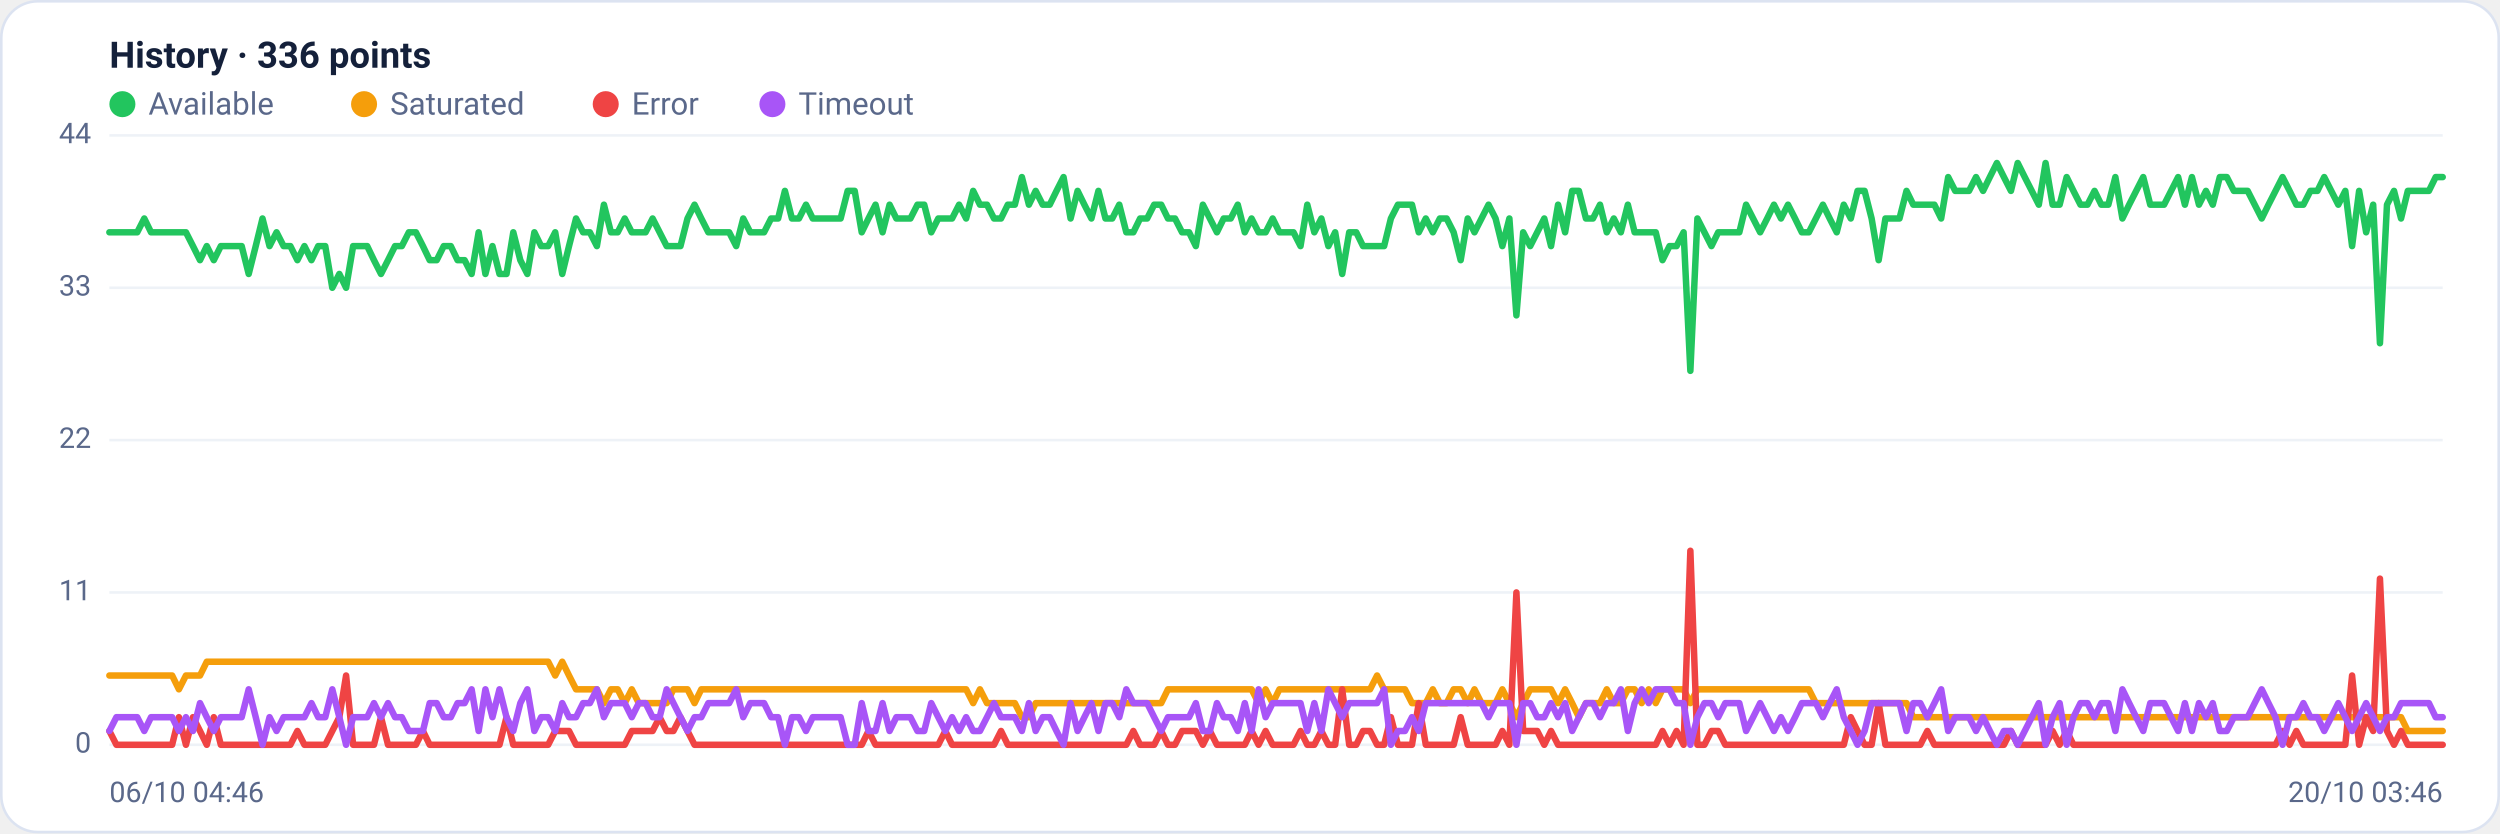
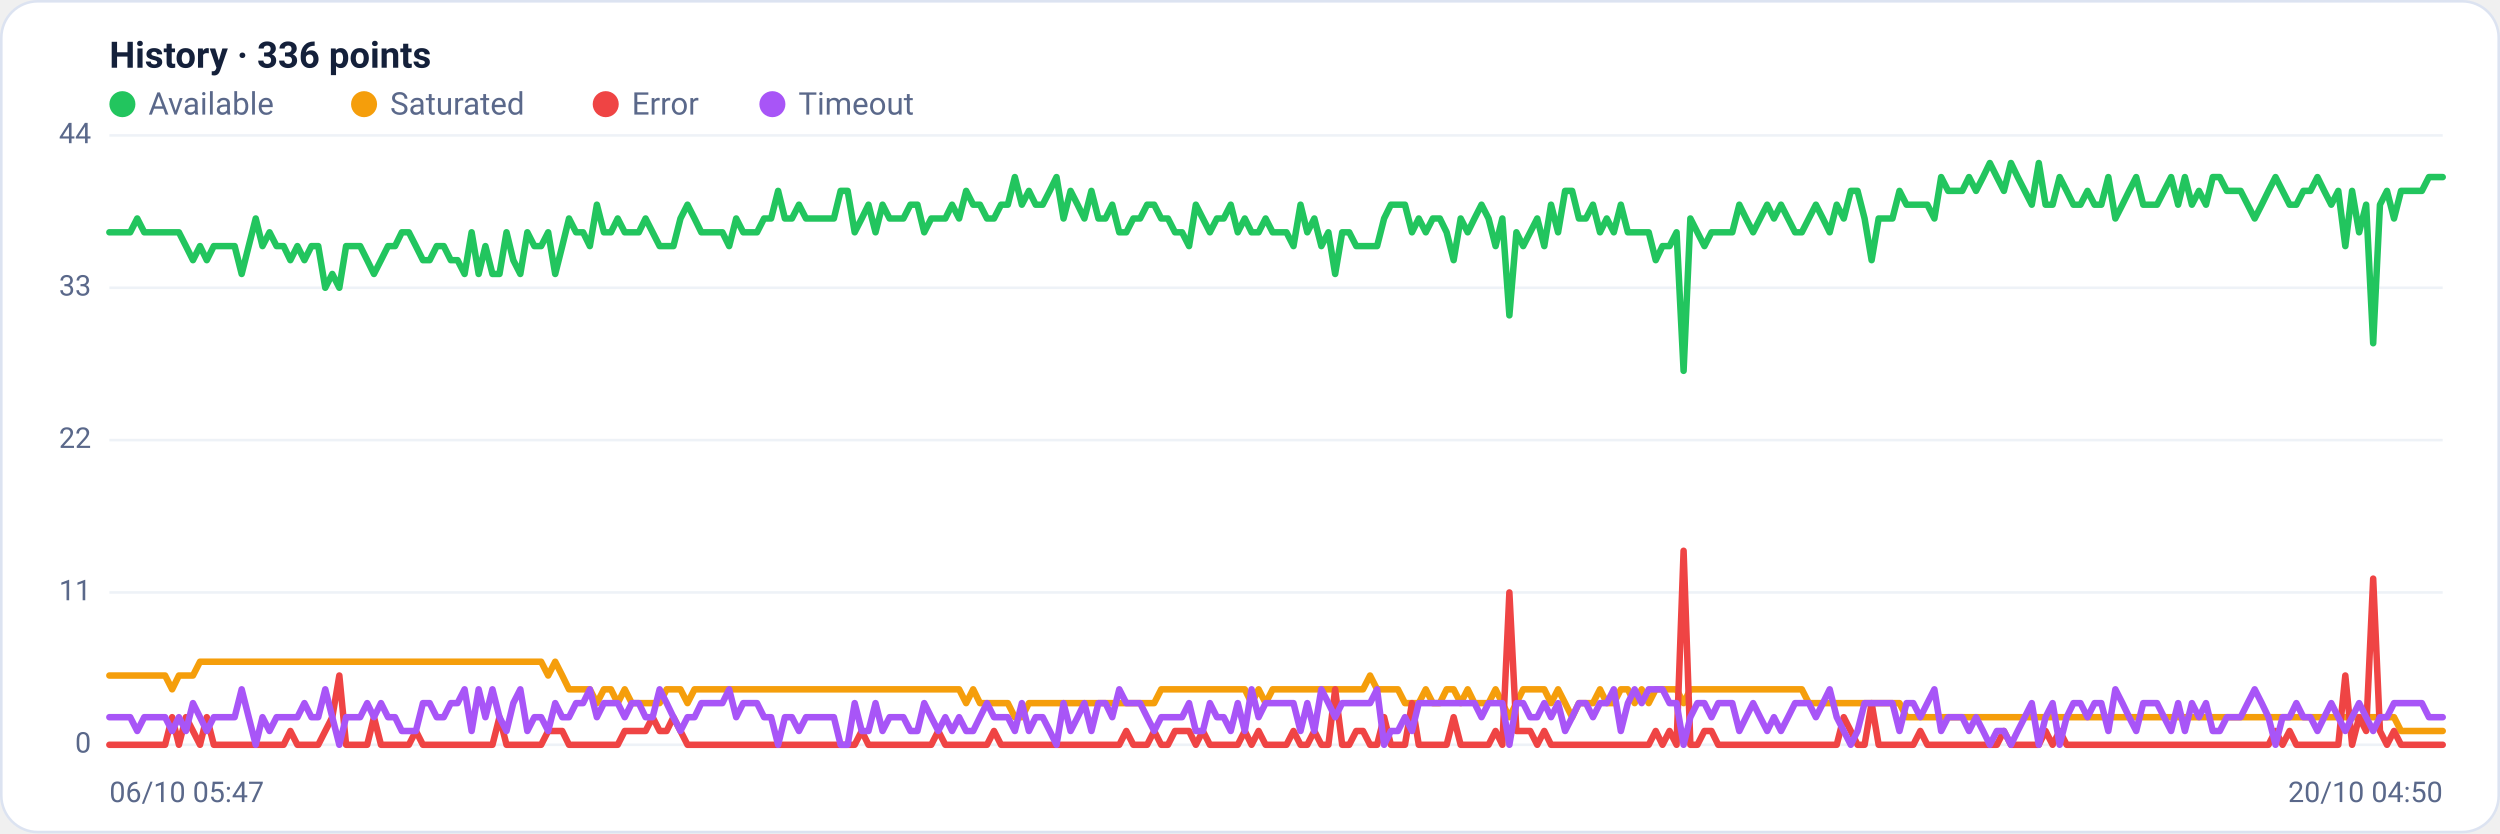
<svg xmlns="http://www.w3.org/2000/svg" viewBox="0 0 960 320" width="960" height="320" font-family="Segoe UI, system-ui, -apple-system, Roboto, Helvetica, Arial, sans-serif" role="img" aria-label="Availability history per region">
  <rect x="0.5" y="0.5" width="959" height="319" rx="14" fill="#ffffff" stroke="#dce3f1" />
  <text x="42" y="26" font-size="14" font-weight="600" fill="#14203a">History · 336 points</text>
  <circle cx="47" cy="40" r="5" fill="#22c55e" />
  <text x="57" y="44" font-size="12" fill="#5a688a">Available</text>
  <circle cx="139.8" cy="40" r="5" fill="#f59e0b" />
  <text x="149.8" y="44" font-size="12" fill="#5a688a">Saturated</text>
  <circle cx="232.6" cy="40" r="5" fill="#ef4444" />
  <text x="242.6" y="44" font-size="12" fill="#5a688a">Error</text>
  <circle cx="296.6" cy="40" r="5" fill="#a855f7" />
  <text x="306.6" y="44" font-size="12" fill="#5a688a">Timeout</text>
  <line x1="42" y1="286.0" x2="938" y2="286.0" stroke="#eef2f7" stroke-width="1" />
  <text x="35" y="289.0" text-anchor="end" font-size="11" fill="#5a688a">0</text>
  <line x1="42" y1="227.5" x2="938" y2="227.5" stroke="#eef2f7" stroke-width="1" />
  <text x="35" y="230.5" text-anchor="end" font-size="11" fill="#5a688a">11</text>
  <line x1="42" y1="169.0" x2="938" y2="169.0" stroke="#eef2f7" stroke-width="1" />
  <text x="35" y="172.0" text-anchor="end" font-size="11" fill="#5a688a">22</text>
  <line x1="42" y1="110.5" x2="938" y2="110.5" stroke="#eef2f7" stroke-width="1" />
  <text x="35" y="113.5" text-anchor="end" font-size="11" fill="#5a688a">33</text>
  <line x1="42" y1="52.0" x2="938" y2="52.0" stroke="#eef2f7" stroke-width="1" />
  <text x="35" y="55.0" text-anchor="end" font-size="11" fill="#5a688a">44</text>
-   <polyline fill="none" stroke="#22c55e" stroke-width="2.5" stroke-linejoin="round" stroke-linecap="round" points="42.0,89.2 44.7,89.2 47.3,89.2 50.0,89.2 52.7,89.2 55.4,83.9 58.0,89.2 60.7,89.2 63.4,89.2 66.1,89.2 68.7,89.2 71.4,89.2 74.1,94.5 76.8,99.9 79.4,94.5 82.1,99.9 84.8,94.5 87.5,94.5 90.1,94.5 92.8,94.5 95.5,105.2 98.2,94.5 100.8,83.9 103.5,94.5 106.2,89.2 108.9,94.5 111.5,94.5 114.2,99.9 116.9,94.5 119.6,99.9 122.2,94.5 124.9,94.5 127.6,110.5 130.3,105.2 132.9,110.5 135.6,94.5 138.3,94.5 141.0,94.5 143.6,99.9 146.3,105.2 149.0,99.9 151.7,94.5 154.3,94.5 157.0,89.2 159.7,89.2 162.4,94.5 165.0,99.9 167.7,99.9 170.4,94.5 173.1,94.5 175.7,99.9 178.4,99.9 181.1,105.2 183.8,89.2 186.4,105.2 189.1,94.5 191.8,105.2 194.5,105.2 197.1,89.2 199.8,99.9 202.5,105.2 205.2,89.2 207.8,94.5 210.5,94.5 213.2,89.2 215.9,105.2 218.5,94.5 221.2,83.9 223.9,89.2 226.5,89.2 229.2,94.5 231.9,78.6 234.6,89.2 237.2,89.2 239.9,83.9 242.6,89.2 245.3,89.2 247.9,89.2 250.6,83.9 253.3,89.2 256.0,94.5 258.6,94.5 261.3,94.5 264.0,83.9 266.7,78.6 269.3,83.9 272.0,89.2 274.7,89.2 277.4,89.2 280.0,89.2 282.7,94.5 285.4,83.9 288.1,89.2 290.7,89.2 293.4,89.2 296.1,83.9 298.8,83.9 301.4,73.3 304.1,83.9 306.8,83.9 309.5,78.6 312.1,83.9 314.8,83.9 317.5,83.9 320.2,83.9 322.8,83.9 325.5,73.3 328.2,73.3 330.9,89.2 333.5,83.9 336.2,78.6 338.9,89.2 341.6,78.6 344.2,83.9 346.9,83.9 349.6,83.9 352.3,78.6 354.9,78.6 357.6,89.2 360.3,83.9 363.0,83.9 365.6,83.9 368.3,78.6 371.0,83.9 373.7,73.3 376.3,78.6 379.0,78.6 381.7,83.9 384.4,83.9 387.0,78.6 389.7,78.6 392.4,68.0 395.1,78.6 397.7,73.3 400.4,78.6 403.1,78.6 405.7,73.3 408.4,68.0 411.1,83.9 413.8,73.3 416.4,78.6 419.1,83.9 421.8,73.3 424.5,83.9 427.1,83.9 429.8,78.6 432.5,89.2 435.2,89.2 437.8,83.9 440.5,83.9 443.2,78.6 445.9,78.6 448.5,83.9 451.2,83.9 453.9,89.2 456.6,89.2 459.2,94.5 461.9,78.6 464.6,83.9 467.3,89.2 469.9,83.9 472.6,83.9 475.3,78.6 478.0,89.2 480.6,83.9 483.3,89.2 486.0,89.2 488.7,83.9 491.3,89.2 494.0,89.2 496.7,89.2 499.4,94.5 502.0,78.6 504.7,89.2 507.4,83.9 510.1,94.5 512.7,89.2 515.4,105.2 518.1,89.2 520.8,89.2 523.4,94.5 526.1,94.5 528.8,94.5 531.5,94.5 534.1,83.9 536.8,78.6 539.5,78.6 542.2,78.6 544.8,89.2 547.5,83.9 550.2,89.2 552.9,83.9 555.5,83.9 558.2,89.2 560.9,99.9 563.6,83.9 566.2,89.2 568.9,83.9 571.6,78.6 574.3,83.9 576.9,94.5 579.6,83.9 582.3,121.1 584.9,89.2 587.6,94.5 590.3,89.2 593.0,83.9 595.6,94.5 598.3,78.6 601.0,89.2 603.7,73.3 606.3,73.3 609.0,83.9 611.7,83.9 614.4,78.6 617.0,89.2 619.7,83.9 622.4,89.2 625.1,78.6 627.7,89.2 630.4,89.2 633.1,89.2 635.8,89.2 638.4,99.9 641.1,94.5 643.8,94.5 646.5,89.2 649.1,142.4 651.8,83.9 654.5,89.2 657.2,94.5 659.8,89.2 662.5,89.2 665.2,89.2 667.9,89.2 670.5,78.6 673.2,83.9 675.9,89.2 678.6,83.9 681.2,78.6 683.9,83.9 686.6,78.6 689.3,83.9 691.9,89.2 694.6,89.2 697.3,83.9 700.0,78.6 702.6,83.9 705.3,89.2 708.0,78.6 710.7,83.9 713.3,73.3 716.0,73.3 718.7,83.9 721.4,99.9 724.0,83.9 726.7,83.9 729.4,83.9 732.1,73.3 734.7,78.6 737.4,78.6 740.1,78.6 742.8,78.6 745.4,83.9 748.1,68.0 750.8,73.3 753.5,73.3 756.1,73.3 758.8,68.0 761.5,73.3 764.1,68.0 766.8,62.6 769.5,68.0 772.2,73.3 774.8,62.6 777.5,68.0 780.2,73.3 782.9,78.6 785.5,62.6 788.2,78.6 790.9,78.6 793.6,68.0 796.2,73.3 798.9,78.6 801.6,78.6 804.3,73.3 806.9,78.6 809.6,78.6 812.3,68.0 815.0,83.9 817.6,78.6 820.3,73.3 823.0,68.0 825.7,78.6 828.3,78.6 831.0,78.6 833.7,73.3 836.4,68.0 839.0,78.6 841.7,68.0 844.4,78.6 847.1,73.3 849.7,78.6 852.4,68.0 855.1,68.0 857.8,73.3 860.4,73.3 863.1,73.3 865.8,78.6 868.5,83.9 871.1,78.6 873.8,73.3 876.5,68.0 879.2,73.3 881.8,78.6 884.5,78.6 887.2,73.3 889.9,73.3 892.5,68.0 895.2,73.3 897.9,78.6 900.6,73.3 903.2,94.5 905.9,73.3 908.6,89.2 911.3,78.6 913.9,131.8 916.6,78.6 919.3,73.3 922.0,83.9 924.6,73.3 927.3,73.3 930.0,73.3 932.7,73.3 935.3,68.0 938.0,68.0" />
-   <polyline fill="none" stroke="#f59e0b" stroke-width="2.5" stroke-linejoin="round" stroke-linecap="round" points="42.0,259.4 44.7,259.4 47.3,259.4 50.0,259.4 52.7,259.4 55.4,259.4 58.0,259.4 60.7,259.4 63.4,259.4 66.1,259.4 68.7,264.7 71.4,259.4 74.1,259.4 76.8,259.4 79.4,254.1 82.1,254.1 84.8,254.1 87.5,254.1 90.1,254.1 92.8,254.1 95.5,254.1 98.2,254.1 100.8,254.1 103.5,254.1 106.2,254.1 108.9,254.1 111.5,254.1 114.2,254.1 116.9,254.1 119.6,254.1 122.2,254.1 124.9,254.1 127.6,254.1 130.3,254.1 132.9,254.1 135.6,254.1 138.3,254.1 141.0,254.1 143.6,254.1 146.3,254.1 149.0,254.1 151.7,254.1 154.3,254.1 157.0,254.1 159.7,254.1 162.4,254.1 165.0,254.1 167.7,254.1 170.4,254.1 173.1,254.1 175.7,254.1 178.4,254.1 181.1,254.1 183.8,254.1 186.4,254.1 189.1,254.1 191.8,254.1 194.5,254.1 197.1,254.1 199.8,254.1 202.5,254.1 205.2,254.1 207.8,254.1 210.5,254.1 213.2,259.4 215.9,254.1 218.5,259.4 221.2,264.7 223.9,264.7 226.5,264.7 229.2,264.7 231.9,270.0 234.6,264.7 237.2,264.7 239.9,270.0 242.6,264.7 245.3,270.0 247.9,270.0 250.6,270.0 253.3,270.0 256.0,270.0 258.6,264.7 261.3,264.7 264.0,264.7 266.7,270.0 269.3,264.7 272.0,264.7 274.7,264.7 277.4,264.7 280.0,264.7 282.7,264.7 285.4,264.7 288.1,264.7 290.7,264.7 293.4,264.7 296.1,264.7 298.8,264.7 301.4,264.7 304.1,264.7 306.8,264.7 309.5,264.7 312.1,264.7 314.8,264.7 317.5,264.7 320.2,264.7 322.8,264.7 325.5,264.7 328.2,264.7 330.9,264.7 333.5,264.7 336.2,264.7 338.9,264.7 341.6,264.7 344.2,264.7 346.9,264.7 349.6,264.7 352.3,264.7 354.9,264.7 357.6,264.7 360.3,264.7 363.0,264.7 365.6,264.7 368.3,264.7 371.0,264.7 373.7,270.0 376.3,264.7 379.0,270.0 381.7,270.0 384.4,270.0 387.0,270.0 389.7,270.0 392.4,275.4 395.1,275.4 397.7,270.0 400.4,270.0 403.1,270.0 405.7,270.0 408.4,270.0 411.1,270.0 413.8,270.0 416.4,270.0 419.1,270.0 421.8,270.0 424.5,270.0 427.1,270.0 429.8,270.0 432.5,270.0 435.2,270.0 437.8,270.0 440.5,270.0 443.2,270.0 445.9,270.0 448.5,264.7 451.2,264.7 453.9,264.7 456.6,264.7 459.2,264.7 461.9,264.7 464.6,264.7 467.3,264.7 469.9,264.7 472.6,264.7 475.3,264.7 478.0,264.7 480.6,264.7 483.3,270.0 486.0,264.7 488.7,270.0 491.3,264.7 494.0,264.7 496.7,264.7 499.4,264.7 502.0,264.7 504.7,264.7 507.4,264.7 510.1,264.7 512.7,264.7 515.4,264.7 518.1,264.7 520.8,264.7 523.4,264.7 526.1,264.7 528.8,259.4 531.5,264.7 534.1,264.7 536.8,264.7 539.5,264.7 542.2,270.0 544.8,270.0 547.5,270.0 550.2,264.7 552.9,270.0 555.5,270.0 558.2,264.7 560.9,264.7 563.6,270.0 566.2,264.7 568.9,270.0 571.6,270.0 574.3,270.0 576.9,264.7 579.6,270.0 582.3,275.4 584.9,270.0 587.6,264.7 590.3,264.7 593.0,264.7 595.6,264.7 598.3,270.0 601.0,264.7 603.7,270.0 606.3,275.4 609.0,270.0 611.7,270.0 614.4,270.0 617.0,264.7 619.7,270.0 622.4,270.0 625.1,264.7 627.7,264.7 630.4,270.0 633.1,264.7 635.8,270.0 638.4,264.7 641.1,264.7 643.8,264.7 646.5,264.7 649.1,270.0 651.8,264.7 654.5,264.7 657.2,264.7 659.8,264.7 662.5,264.7 665.2,264.7 667.9,264.7 670.5,264.7 673.2,264.7 675.9,264.7 678.6,264.7 681.2,264.7 683.9,264.7 686.6,264.7 689.3,264.7 691.9,264.7 694.6,264.7 697.3,270.0 700.0,270.0 702.6,270.0 705.3,270.0 708.0,270.0 710.7,270.0 713.3,270.0 716.0,270.0 718.7,270.0 721.4,270.0 724.0,270.0 726.7,270.0 729.4,270.0 732.1,270.0 734.7,275.4 737.4,275.4 740.1,275.4 742.8,275.4 745.4,275.4 748.1,275.4 750.8,275.4 753.5,275.4 756.1,275.4 758.8,275.4 761.5,275.4 764.1,275.4 766.8,275.4 769.5,275.4 772.2,275.4 774.8,275.4 777.5,275.4 780.2,275.4 782.9,275.4 785.5,275.4 788.2,275.4 790.9,275.4 793.6,275.4 796.2,275.4 798.9,275.4 801.6,275.4 804.3,275.4 806.9,275.4 809.6,275.4 812.3,275.4 815.0,275.4 817.6,275.4 820.3,275.4 823.0,275.4 825.7,275.4 828.3,275.4 831.0,275.4 833.7,275.4 836.4,275.4 839.0,275.4 841.7,275.4 844.4,275.4 847.1,275.4 849.7,275.4 852.4,275.4 855.1,275.4 857.8,275.4 860.4,275.4 863.1,275.4 865.8,275.4 868.5,275.4 871.1,275.4 873.8,275.4 876.5,275.4 879.2,275.4 881.8,275.4 884.5,275.4 887.2,275.4 889.9,275.4 892.5,275.4 895.2,275.4 897.9,275.4 900.6,275.4 903.2,275.4 905.9,275.4 908.6,275.4 911.3,275.4 913.9,275.4 916.6,275.4 919.3,275.4 922.0,275.4 924.6,280.7 927.3,280.7 930.0,280.7 932.7,280.7 935.3,280.7 938.0,280.7" />
-   <polyline fill="none" stroke="#ef4444" stroke-width="2.5" stroke-linejoin="round" stroke-linecap="round" points="42.0,280.7 44.7,286.0 47.3,286.0 50.0,286.0 52.7,286.0 55.4,286.0 58.0,286.0 60.7,286.0 63.4,286.0 66.1,286.0 68.7,275.4 71.4,286.0 74.1,275.4 76.8,280.7 79.4,286.0 82.1,275.4 84.8,286.0 87.5,286.0 90.1,286.0 92.8,286.0 95.5,286.0 98.2,286.0 100.8,286.0 103.5,286.0 106.2,286.0 108.9,286.0 111.5,286.0 114.2,280.7 116.9,286.0 119.6,286.0 122.2,286.0 124.9,286.0 127.6,280.7 130.3,275.4 132.9,259.4 135.6,286.0 138.3,286.0 141.0,286.0 143.6,286.0 146.3,275.4 149.0,286.0 151.7,286.0 154.3,286.0 157.0,286.0 159.7,286.0 162.4,280.7 165.0,286.0 167.7,286.0 170.4,286.0 173.1,286.0 175.7,286.0 178.4,286.0 181.1,286.0 183.8,286.0 186.4,286.0 189.1,286.0 191.8,286.0 194.5,275.4 197.1,286.0 199.8,286.0 202.5,286.0 205.2,286.0 207.8,286.0 210.5,286.0 213.2,280.7 215.9,280.7 218.5,280.7 221.2,286.0 223.9,286.0 226.5,286.0 229.2,286.0 231.9,286.0 234.6,286.0 237.2,286.0 239.9,286.0 242.6,280.7 245.3,280.7 247.9,280.7 250.6,280.7 253.3,275.4 256.0,280.7 258.6,280.7 261.3,275.4 264.0,280.7 266.7,286.0 269.3,286.0 272.0,286.0 274.7,286.0 277.4,286.0 280.0,286.0 282.7,286.0 285.4,286.0 288.1,286.0 290.7,286.0 293.4,286.0 296.1,286.0 298.8,286.0 301.4,286.0 304.1,286.0 306.8,286.0 309.5,286.0 312.1,286.0 314.8,286.0 317.5,286.0 320.2,286.0 322.8,286.0 325.5,286.0 328.2,286.0 330.9,286.0 333.5,280.7 336.2,286.0 338.9,286.0 341.6,286.0 344.2,286.0 346.9,286.0 349.6,286.0 352.3,286.0 354.9,286.0 357.6,286.0 360.3,286.0 363.0,280.7 365.6,286.0 368.3,286.0 371.0,286.0 373.7,286.0 376.3,286.0 379.0,286.0 381.7,286.0 384.4,280.7 387.0,286.0 389.7,286.0 392.4,286.0 395.1,286.0 397.7,286.0 400.4,286.0 403.1,286.0 405.7,286.0 408.4,286.0 411.1,286.0 413.8,286.0 416.4,286.0 419.1,286.0 421.8,286.0 424.5,286.0 427.1,286.0 429.8,286.0 432.5,286.0 435.2,280.7 437.8,286.0 440.5,286.0 443.2,286.0 445.9,280.7 448.5,286.0 451.2,286.0 453.9,280.7 456.6,280.7 459.2,280.7 461.9,286.0 464.6,280.7 467.3,286.0 469.9,286.0 472.6,286.0 475.3,286.0 478.0,286.0 480.6,280.7 483.3,286.0 486.0,280.7 488.7,286.0 491.3,286.0 494.0,286.0 496.7,286.0 499.4,280.7 502.0,286.0 504.7,286.0 507.4,280.7 510.1,286.0 512.7,286.0 515.4,264.7 518.1,286.0 520.8,286.0 523.4,280.7 526.1,280.7 528.8,286.0 531.5,286.0 534.1,275.4 536.8,286.0 539.5,286.0 542.2,286.0 544.8,270.0 547.5,286.0 550.2,286.0 552.9,286.0 555.5,286.0 558.2,286.0 560.9,275.4 563.6,286.0 566.2,286.0 568.9,286.0 571.6,286.0 574.3,286.0 576.9,280.7 579.6,286.0 582.3,227.5 584.9,280.7 587.6,280.7 590.3,280.7 593.0,286.0 595.6,280.7 598.3,286.0 601.0,286.0 603.7,286.0 606.3,286.0 609.0,286.0 611.7,286.0 614.4,286.0 617.0,286.0 619.7,286.0 622.4,286.0 625.1,286.0 627.7,286.0 630.4,286.0 633.1,286.0 635.8,286.0 638.4,280.7 641.1,286.0 643.8,280.7 646.5,286.0 649.1,211.5 651.8,286.0 654.5,286.0 657.2,280.7 659.8,280.7 662.5,286.0 665.2,286.0 667.9,286.0 670.5,286.0 673.2,286.0 675.9,286.0 678.6,286.0 681.2,286.0 683.9,286.0 686.6,286.0 689.3,286.0 691.9,286.0 694.6,286.0 697.3,286.0 700.0,286.0 702.6,286.0 705.3,286.0 708.0,286.0 710.7,275.4 713.3,280.7 716.0,286.0 718.7,286.0 721.4,270.0 724.0,286.0 726.7,286.0 729.4,286.0 732.1,286.0 734.7,286.0 737.4,286.0 740.1,280.7 742.8,286.0 745.4,286.0 748.1,286.0 750.8,286.0 753.5,286.0 756.1,286.0 758.8,286.0 761.5,286.0 764.1,286.0 766.8,286.0 769.5,286.0 772.2,280.7 774.8,286.0 777.5,286.0 780.2,286.0 782.9,286.0 785.5,286.0 788.2,280.7 790.9,286.0 793.6,280.7 796.2,286.0 798.9,286.0 801.6,286.0 804.3,286.0 806.9,286.0 809.6,286.0 812.3,286.0 815.0,286.0 817.6,286.0 820.3,286.0 823.0,286.0 825.7,286.0 828.3,286.0 831.0,286.0 833.7,286.0 836.4,286.0 839.0,286.0 841.7,286.0 844.4,286.0 847.1,286.0 849.7,286.0 852.4,286.0 855.1,286.0 857.8,286.0 860.4,286.0 863.1,286.0 865.8,286.0 868.5,286.0 871.1,286.0 873.8,286.0 876.5,280.7 879.2,286.0 881.8,280.7 884.5,286.0 887.2,286.0 889.9,286.0 892.5,286.0 895.2,286.0 897.9,286.0 900.6,286.0 903.2,259.4 905.9,286.0 908.6,275.4 911.3,280.7 913.9,222.2 916.6,280.7 919.3,286.0 922.0,280.7 924.6,286.0 927.3,286.0 930.0,286.0 932.7,286.0 935.3,286.0 938.0,286.0" />
-   <polyline fill="none" stroke="#a855f7" stroke-width="2.5" stroke-linejoin="round" stroke-linecap="round" points="42.0,280.7 44.7,275.4 47.3,275.4 50.0,275.4 52.7,275.4 55.4,280.7 58.0,275.4 60.7,275.4 63.4,275.4 66.1,275.4 68.7,280.7 71.4,275.4 74.1,280.7 76.8,270.0 79.4,275.4 82.1,280.7 84.8,275.4 87.5,275.4 90.1,275.4 92.8,275.4 95.5,264.7 98.2,275.4 100.8,286.0 103.5,275.4 106.2,280.7 108.9,275.4 111.5,275.4 114.2,275.4 116.9,275.4 119.6,270.0 122.2,275.4 124.9,275.4 127.6,264.7 130.3,275.4 132.9,286.0 135.6,275.4 138.3,275.4 141.0,275.4 143.6,270.0 146.3,275.4 149.0,270.0 151.7,275.4 154.3,275.4 157.0,280.7 159.7,280.7 162.4,280.7 165.0,270.0 167.7,270.0 170.4,275.4 173.1,275.4 175.7,270.0 178.4,270.0 181.1,264.7 183.8,280.7 186.4,264.7 189.1,275.4 191.8,264.7 194.5,275.4 197.1,280.7 199.8,270.0 202.5,264.7 205.2,280.7 207.8,275.4 210.5,275.4 213.2,280.7 215.9,270.0 218.5,275.4 221.2,275.4 223.9,270.0 226.5,270.0 229.2,264.7 231.9,275.4 234.6,270.0 237.2,270.0 239.9,270.0 242.6,275.4 245.3,270.0 247.9,270.0 250.6,275.4 253.3,275.4 256.0,264.7 258.6,270.0 261.3,275.4 264.0,280.7 266.7,275.4 269.3,275.4 272.0,270.0 274.7,270.0 277.4,270.0 280.0,270.0 282.7,264.7 285.4,275.4 288.1,270.0 290.7,270.0 293.4,270.0 296.1,275.4 298.8,275.4 301.4,286.0 304.1,275.4 306.8,275.4 309.5,280.7 312.1,275.4 314.8,275.4 317.5,275.4 320.2,275.4 322.8,275.4 325.5,286.0 328.2,286.0 330.9,270.0 333.5,280.7 336.2,280.7 338.9,270.0 341.6,280.7 344.2,275.4 346.9,275.4 349.6,275.4 352.3,280.7 354.9,280.7 357.6,270.0 360.3,275.4 363.0,280.7 365.6,275.4 368.3,280.7 371.0,275.4 373.7,280.7 376.3,280.7 379.0,275.4 381.7,270.0 384.4,275.4 387.0,275.4 389.7,275.4 392.4,280.7 395.1,270.0 397.7,280.7 400.4,275.4 403.1,275.4 405.7,280.7 408.4,286.0 411.1,270.0 413.8,280.7 416.4,275.4 419.1,270.0 421.8,280.7 424.5,270.0 427.1,270.0 429.8,275.4 432.5,264.7 435.2,270.0 437.8,270.0 440.5,270.0 443.2,275.4 445.9,280.7 448.5,275.4 451.2,275.4 453.9,275.4 456.6,275.4 459.2,270.0 461.9,280.7 464.6,280.7 467.3,270.0 469.9,275.4 472.6,275.4 475.3,280.7 478.0,270.0 480.6,280.7 483.3,264.7 486.0,275.4 488.7,270.0 491.3,270.0 494.0,270.0 496.7,270.0 499.4,270.0 502.0,280.7 504.7,270.0 507.4,280.7 510.1,264.7 512.7,270.0 515.4,275.4 518.1,270.0 520.8,270.0 523.4,270.0 526.1,270.0 528.8,270.0 531.5,264.7 534.1,286.0 536.8,280.7 539.5,280.7 542.2,275.4 544.8,280.7 547.5,270.0 550.2,270.0 552.9,270.0 555.5,270.0 558.2,270.0 560.9,270.0 563.6,270.0 566.2,270.0 568.9,270.0 571.6,275.4 574.3,270.0 576.9,270.0 579.6,270.0 582.3,286.0 584.9,270.0 587.6,270.0 590.3,275.4 593.0,275.4 595.6,270.0 598.3,275.4 601.0,270.0 603.7,280.7 606.3,275.4 609.0,270.0 611.7,270.0 614.4,275.4 617.0,270.0 619.7,270.0 622.4,264.7 625.1,280.7 627.7,270.0 630.4,264.7 633.1,270.0 635.8,264.7 638.4,264.7 641.1,264.7 643.8,270.0 646.5,270.0 649.1,286.0 651.8,275.4 654.5,270.0 657.2,270.0 659.8,275.4 662.5,270.0 665.2,270.0 667.9,270.0 670.5,280.7 673.2,275.4 675.9,270.0 678.6,275.4 681.2,280.7 683.9,275.4 686.6,280.7 689.3,275.4 691.9,270.0 694.6,270.0 697.3,270.0 700.0,275.4 702.6,270.0 705.3,264.7 708.0,275.4 710.7,280.7 713.3,286.0 716.0,280.7 718.7,270.0 721.4,270.0 724.0,270.0 726.7,270.0 729.4,270.0 732.1,280.7 734.7,270.0 737.4,270.0 740.1,275.4 742.8,270.0 745.4,264.7 748.1,280.7 750.8,275.4 753.5,275.4 756.1,275.4 758.8,280.7 761.5,275.4 764.1,280.7 766.8,286.0 769.5,280.7 772.2,280.7 774.8,286.0 777.5,280.7 780.2,275.4 782.9,270.0 785.5,286.0 788.2,275.4 790.9,270.0 793.6,286.0 796.2,275.4 798.9,270.0 801.6,270.0 804.3,275.4 806.9,270.0 809.6,270.0 812.3,280.7 815.0,264.7 817.6,270.0 820.3,275.4 823.0,280.7 825.7,270.0 828.3,270.0 831.0,270.0 833.7,275.4 836.4,280.7 839.0,270.0 841.7,280.7 844.4,270.0 847.1,275.4 849.7,270.0 852.4,280.7 855.1,280.7 857.8,275.4 860.4,275.4 863.1,275.4 865.8,270.0 868.5,264.7 871.1,270.0 873.8,275.4 876.5,286.0 879.2,275.4 881.8,275.4 884.5,270.0 887.2,275.4 889.9,275.4 892.5,280.7 895.2,275.4 897.9,270.0 900.6,275.4 903.2,280.7 905.9,275.4 908.6,270.0 911.3,275.4 913.9,280.7 916.6,275.4 919.3,275.4 922.0,270.0 924.6,270.0 927.3,270.0 930.0,270.0 932.7,270.0 935.3,275.4 938.0,275.4" />
-   <text x="42" y="308" font-size="11" fill="#5a688a">06/10 04:46</text>
-   <text x="938" y="308" text-anchor="end" font-size="11" fill="#5a688a">20/10 03:46</text>
+   <polyline fill="none" stroke="#22c55e" stroke-width="2.5" stroke-linejoin="round" stroke-linecap="round" points="42.0,89.2 44.7,89.2 47.3,89.2 50.0,89.2 52.7,83.9 55.4,89.2 58.0,89.2 60.7,89.2 63.4,89.2 66.1,89.2 68.7,89.2 71.4,94.5 74.1,99.9 76.8,94.5 79.4,99.9 82.1,94.5 84.8,94.5 87.5,94.5 90.1,94.5 92.8,105.2 95.5,94.5 98.2,83.9 100.8,94.5 103.5,89.2 106.2,94.5 108.9,94.5 111.5,99.9 114.2,94.5 116.9,99.9 119.6,94.5 122.2,94.5 124.9,110.5 127.6,105.2 130.3,110.5 132.9,94.5 135.6,94.5 138.3,94.5 141.0,99.9 143.6,105.2 146.3,99.9 149.0,94.5 151.7,94.5 154.3,89.2 157.0,89.2 159.7,94.5 162.4,99.9 165.0,99.9 167.7,94.5 170.4,94.5 173.1,99.9 175.7,99.9 178.4,105.2 181.1,89.2 183.8,105.2 186.4,94.5 189.1,105.2 191.8,105.2 194.5,89.2 197.1,99.9 199.8,105.2 202.5,89.2 205.2,94.5 207.8,94.5 210.5,89.2 213.2,105.2 215.9,94.5 218.5,83.9 221.2,89.2 223.9,89.2 226.5,94.5 229.2,78.6 231.9,89.2 234.6,89.2 237.2,83.9 239.9,89.2 242.6,89.2 245.3,89.2 247.9,83.9 250.6,89.2 253.3,94.5 256.0,94.5 258.6,94.5 261.3,83.9 264.0,78.6 266.7,83.9 269.3,89.2 272.0,89.2 274.7,89.2 277.4,89.2 280.0,94.5 282.7,83.9 285.4,89.2 288.1,89.2 290.7,89.2 293.4,83.9 296.1,83.9 298.8,73.3 301.4,83.9 304.1,83.9 306.8,78.6 309.5,83.9 312.1,83.9 314.8,83.9 317.5,83.9 320.2,83.9 322.8,73.3 325.5,73.3 328.2,89.2 330.9,83.9 333.5,78.6 336.2,89.2 338.9,78.6 341.6,83.9 344.2,83.9 346.9,83.9 349.6,78.6 352.3,78.6 354.9,89.2 357.6,83.9 360.3,83.9 363.0,83.9 365.6,78.6 368.3,83.9 371.0,73.3 373.7,78.6 376.3,78.6 379.0,83.9 381.7,83.9 384.4,78.6 387.0,78.6 389.7,68.0 392.4,78.6 395.1,73.3 397.7,78.6 400.4,78.6 403.1,73.3 405.7,68.0 408.4,83.9 411.1,73.3 413.8,78.6 416.4,83.9 419.1,73.3 421.8,83.9 424.5,83.9 427.1,78.6 429.8,89.2 432.5,89.2 435.2,83.9 437.8,83.9 440.5,78.6 443.2,78.6 445.9,83.9 448.5,83.9 451.2,89.2 453.9,89.2 456.6,94.5 459.2,78.6 461.9,83.9 464.6,89.2 467.3,83.9 469.9,83.9 472.6,78.6 475.3,89.2 478.0,83.9 480.6,89.2 483.3,89.2 486.0,83.9 488.7,89.2 491.3,89.2 494.0,89.2 496.7,94.5 499.4,78.6 502.0,89.2 504.7,83.9 507.4,94.5 510.1,89.2 512.7,105.2 515.4,89.2 518.1,89.2 520.8,94.5 523.4,94.5 526.1,94.5 528.8,94.5 531.5,83.9 534.1,78.6 536.8,78.6 539.5,78.6 542.2,89.2 544.8,83.9 547.5,89.2 550.2,83.9 552.9,83.9 555.5,89.2 558.2,99.9 560.9,83.9 563.6,89.2 566.2,83.9 568.9,78.6 571.6,83.9 574.3,94.5 576.9,83.9 579.6,121.1 582.3,89.2 584.9,94.5 587.6,89.2 590.3,83.9 593.0,94.5 595.6,78.6 598.3,89.2 601.0,73.3 603.7,73.3 606.3,83.9 609.0,83.9 611.7,78.6 614.4,89.2 617.0,83.9 619.7,89.2 622.4,78.6 625.1,89.2 627.7,89.2 630.4,89.2 633.1,89.2 635.8,99.9 638.4,94.5 641.1,94.5 643.8,89.2 646.5,142.4 649.1,83.9 651.8,89.2 654.5,94.5 657.2,89.2 659.8,89.2 662.5,89.2 665.2,89.2 667.9,78.6 670.5,83.9 673.2,89.2 675.9,83.9 678.6,78.6 681.2,83.9 683.9,78.6 686.6,83.9 689.3,89.2 691.9,89.2 694.6,83.9 697.3,78.6 700.0,83.9 702.6,89.2 705.3,78.6 708.0,83.9 710.7,73.3 713.3,73.3 716.0,83.9 718.7,99.9 721.4,83.9 724.0,83.9 726.7,83.9 729.4,73.3 732.1,78.6 734.7,78.6 737.4,78.6 740.1,78.6 742.8,83.9 745.4,68.0 748.1,73.3 750.8,73.3 753.5,73.3 756.1,68.0 758.8,73.3 761.5,68.0 764.1,62.6 766.8,68.0 769.5,73.3 772.2,62.6 774.8,68.0 777.5,73.3 780.2,78.6 782.9,62.6 785.5,78.6 788.2,78.6 790.9,68.0 793.6,73.3 796.2,78.6 798.9,78.6 801.6,73.3 804.3,78.6 806.9,78.6 809.6,68.0 812.3,83.9 815.0,78.6 817.6,73.3 820.3,68.0 823.0,78.6 825.7,78.6 828.3,78.6 831.0,73.3 833.7,68.0 836.4,78.6 839.0,68.0 841.7,78.6 844.4,73.3 847.1,78.6 849.7,68.0 852.4,68.0 855.1,73.3 857.8,73.3 860.4,73.3 863.1,78.6 865.8,83.9 868.5,78.6 871.1,73.3 873.8,68.0 876.5,73.3 879.2,78.6 881.8,78.6 884.5,73.3 887.2,73.3 889.9,68.0 892.5,73.3 895.2,78.6 897.9,73.3 900.6,94.5 903.2,73.3 905.9,89.2 908.6,78.6 911.3,131.8 913.9,78.6 916.6,73.3 919.3,83.9 922.0,73.3 924.6,73.3 927.3,73.3 930.0,73.3 932.7,68.0 935.3,68.0 938.0,68.0" />
+   <polyline fill="none" stroke="#f59e0b" stroke-width="2.5" stroke-linejoin="round" stroke-linecap="round" points="42.0,259.4 44.7,259.4 47.3,259.4 50.0,259.4 52.7,259.4 55.4,259.4 58.0,259.4 60.7,259.4 63.4,259.4 66.1,264.7 68.7,259.4 71.4,259.4 74.1,259.4 76.8,254.1 79.4,254.1 82.1,254.1 84.8,254.1 87.5,254.1 90.1,254.1 92.8,254.1 95.5,254.1 98.2,254.1 100.8,254.1 103.5,254.1 106.2,254.1 108.9,254.1 111.5,254.1 114.2,254.1 116.9,254.1 119.6,254.1 122.2,254.1 124.9,254.1 127.6,254.1 130.3,254.1 132.9,254.1 135.6,254.1 138.3,254.1 141.0,254.1 143.6,254.1 146.3,254.1 149.0,254.1 151.7,254.1 154.3,254.1 157.0,254.1 159.7,254.1 162.4,254.1 165.0,254.1 167.7,254.1 170.4,254.1 173.1,254.1 175.7,254.1 178.4,254.1 181.1,254.1 183.8,254.1 186.4,254.1 189.1,254.1 191.8,254.1 194.5,254.1 197.1,254.1 199.8,254.1 202.5,254.1 205.2,254.1 207.8,254.1 210.5,259.4 213.2,254.1 215.9,259.4 218.5,264.7 221.2,264.7 223.9,264.7 226.5,264.7 229.2,270.0 231.9,264.7 234.6,264.7 237.2,270.0 239.9,264.7 242.6,270.0 245.3,270.0 247.9,270.0 250.6,270.0 253.3,270.0 256.0,264.7 258.6,264.7 261.3,264.7 264.0,270.0 266.7,264.7 269.3,264.7 272.0,264.7 274.7,264.7 277.4,264.7 280.0,264.7 282.7,264.7 285.4,264.7 288.1,264.7 290.7,264.7 293.4,264.7 296.1,264.7 298.8,264.7 301.4,264.7 304.1,264.7 306.8,264.7 309.5,264.7 312.1,264.7 314.8,264.7 317.5,264.7 320.2,264.7 322.8,264.7 325.5,264.7 328.2,264.7 330.9,264.7 333.5,264.7 336.2,264.7 338.9,264.7 341.6,264.7 344.2,264.7 346.9,264.7 349.6,264.7 352.3,264.7 354.9,264.7 357.6,264.7 360.3,264.7 363.0,264.7 365.6,264.7 368.3,264.7 371.0,270.0 373.7,264.7 376.3,270.0 379.0,270.0 381.7,270.0 384.4,270.0 387.0,270.0 389.7,275.4 392.4,275.4 395.1,270.0 397.7,270.0 400.4,270.0 403.1,270.0 405.7,270.0 408.4,270.0 411.1,270.0 413.8,270.0 416.4,270.0 419.1,270.0 421.8,270.0 424.5,270.0 427.1,270.0 429.8,270.0 432.5,270.0 435.2,270.0 437.8,270.0 440.5,270.0 443.2,270.0 445.9,264.7 448.5,264.7 451.2,264.7 453.9,264.7 456.6,264.7 459.2,264.7 461.9,264.7 464.6,264.7 467.3,264.7 469.9,264.7 472.6,264.7 475.3,264.7 478.0,264.7 480.6,270.0 483.3,264.7 486.0,270.0 488.7,264.7 491.3,264.7 494.0,264.7 496.7,264.7 499.4,264.7 502.0,264.7 504.7,264.7 507.4,264.7 510.1,264.7 512.7,264.7 515.4,264.7 518.1,264.7 520.8,264.7 523.4,264.7 526.1,259.4 528.8,264.7 531.5,264.7 534.1,264.7 536.8,264.7 539.5,270.0 542.2,270.0 544.8,270.0 547.5,264.7 550.2,270.0 552.9,270.0 555.5,264.7 558.2,264.7 560.9,270.0 563.6,264.7 566.2,270.0 568.9,270.0 571.6,270.0 574.3,264.7 576.9,270.0 579.6,275.4 582.3,270.0 584.9,264.7 587.6,264.7 590.3,264.7 593.0,264.7 595.6,270.0 598.3,264.7 601.0,270.0 603.7,275.4 606.3,270.0 609.0,270.0 611.7,270.0 614.4,264.7 617.0,270.0 619.7,270.0 622.4,264.7 625.1,264.7 627.7,270.0 630.4,264.7 633.1,270.0 635.8,264.7 638.4,264.7 641.1,264.7 643.8,264.7 646.5,270.0 649.1,264.7 651.8,264.7 654.5,264.7 657.2,264.7 659.8,264.7 662.5,264.7 665.2,264.7 667.9,264.7 670.5,264.7 673.2,264.7 675.9,264.7 678.6,264.7 681.2,264.7 683.9,264.7 686.6,264.7 689.3,264.7 691.9,264.7 694.6,270.0 697.3,270.0 700.0,270.0 702.6,270.0 705.3,270.0 708.0,270.0 710.7,270.0 713.3,270.0 716.0,270.0 718.7,270.0 721.4,270.0 724.0,270.0 726.7,270.0 729.4,270.0 732.1,275.4 734.7,275.4 737.4,275.4 740.1,275.4 742.8,275.4 745.4,275.4 748.1,275.4 750.8,275.4 753.5,275.4 756.1,275.4 758.8,275.4 761.5,275.4 764.1,275.4 766.8,275.4 769.5,275.4 772.2,275.4 774.8,275.4 777.5,275.4 780.2,275.4 782.9,275.4 785.5,275.4 788.2,275.4 790.9,275.4 793.6,275.4 796.2,275.4 798.9,275.4 801.6,275.4 804.3,275.4 806.9,275.4 809.6,275.4 812.3,275.4 815.0,275.4 817.6,275.4 820.3,275.4 823.0,275.4 825.7,275.4 828.3,275.4 831.0,275.4 833.7,275.4 836.4,275.4 839.0,275.4 841.7,275.4 844.4,275.4 847.1,275.4 849.7,275.4 852.4,275.4 855.1,275.4 857.8,275.4 860.4,275.4 863.1,275.4 865.8,275.4 868.5,275.4 871.1,275.4 873.8,275.4 876.5,275.4 879.2,275.4 881.8,275.4 884.5,275.4 887.2,275.4 889.9,275.4 892.5,275.4 895.2,275.4 897.9,275.4 900.6,275.4 903.2,275.4 905.9,275.4 908.6,275.4 911.3,275.4 913.9,275.4 916.6,275.4 919.3,275.4 922.0,280.7 924.6,280.7 927.3,280.7 930.0,280.7 932.7,280.7 935.3,280.7 938.0,280.7" />
+   <polyline fill="none" stroke="#ef4444" stroke-width="2.5" stroke-linejoin="round" stroke-linecap="round" points="42.0,286.0 44.7,286.0 47.3,286.0 50.0,286.0 52.7,286.0 55.4,286.0 58.0,286.0 60.7,286.0 63.4,286.0 66.1,275.4 68.7,286.0 71.4,275.4 74.1,280.7 76.8,286.0 79.4,275.4 82.1,286.0 84.8,286.0 87.5,286.0 90.1,286.0 92.8,286.0 95.5,286.0 98.2,286.0 100.8,286.0 103.5,286.0 106.2,286.0 108.9,286.0 111.5,280.7 114.2,286.0 116.9,286.0 119.6,286.0 122.2,286.0 124.9,280.7 127.6,275.4 130.3,259.4 132.9,286.0 135.6,286.0 138.3,286.0 141.0,286.0 143.6,275.4 146.3,286.0 149.0,286.0 151.7,286.0 154.3,286.0 157.0,286.0 159.7,280.7 162.4,286.0 165.0,286.0 167.7,286.0 170.4,286.0 173.1,286.0 175.7,286.0 178.4,286.0 181.1,286.0 183.8,286.0 186.4,286.0 189.1,286.0 191.8,275.4 194.5,286.0 197.1,286.0 199.8,286.0 202.5,286.0 205.2,286.0 207.8,286.0 210.5,280.7 213.2,280.7 215.9,280.7 218.5,286.0 221.2,286.0 223.9,286.0 226.5,286.0 229.2,286.0 231.9,286.0 234.6,286.0 237.2,286.0 239.9,280.7 242.6,280.7 245.3,280.7 247.9,280.7 250.6,275.4 253.3,280.7 256.0,280.7 258.6,275.4 261.3,280.7 264.0,286.0 266.7,286.0 269.3,286.0 272.0,286.0 274.7,286.0 277.4,286.0 280.0,286.0 282.7,286.0 285.4,286.0 288.1,286.0 290.7,286.0 293.4,286.0 296.1,286.0 298.8,286.0 301.4,286.0 304.1,286.0 306.8,286.0 309.5,286.0 312.1,286.0 314.8,286.0 317.5,286.0 320.2,286.0 322.8,286.0 325.5,286.0 328.2,286.0 330.9,280.7 333.5,286.0 336.2,286.0 338.9,286.0 341.6,286.0 344.2,286.0 346.9,286.0 349.6,286.0 352.3,286.0 354.9,286.0 357.6,286.0 360.3,280.7 363.0,286.0 365.6,286.0 368.3,286.0 371.0,286.0 373.7,286.0 376.3,286.0 379.0,286.0 381.7,280.7 384.4,286.0 387.0,286.0 389.7,286.0 392.4,286.0 395.1,286.0 397.7,286.0 400.4,286.0 403.1,286.0 405.7,286.0 408.4,286.0 411.1,286.0 413.8,286.0 416.4,286.0 419.1,286.0 421.8,286.0 424.5,286.0 427.1,286.0 429.8,286.0 432.5,280.7 435.2,286.0 437.8,286.0 440.5,286.0 443.2,280.7 445.9,286.0 448.5,286.0 451.2,280.7 453.9,280.7 456.6,280.7 459.2,286.0 461.9,280.7 464.6,286.0 467.3,286.0 469.9,286.0 472.6,286.0 475.3,286.0 478.0,280.7 480.6,286.0 483.3,280.7 486.0,286.0 488.7,286.0 491.3,286.0 494.0,286.0 496.7,280.7 499.4,286.0 502.0,286.0 504.7,280.7 507.4,286.0 510.1,286.0 512.7,264.7 515.4,286.0 518.1,286.0 520.8,280.7 523.4,280.7 526.1,286.0 528.8,286.0 531.5,275.4 534.1,286.0 536.8,286.0 539.5,286.0 542.2,270.0 544.8,286.0 547.5,286.0 550.2,286.0 552.9,286.0 555.5,286.0 558.2,275.4 560.9,286.0 563.6,286.0 566.2,286.0 568.9,286.0 571.6,286.0 574.3,280.7 576.9,286.0 579.6,227.5 582.3,280.7 584.9,280.7 587.6,280.7 590.3,286.0 593.0,280.7 595.6,286.0 598.3,286.0 601.0,286.0 603.7,286.0 606.3,286.0 609.0,286.0 611.7,286.0 614.4,286.0 617.0,286.0 619.7,286.0 622.4,286.0 625.1,286.0 627.7,286.0 630.4,286.0 633.1,286.0 635.8,280.7 638.4,286.0 641.1,280.7 643.8,286.0 646.5,211.5 649.1,286.0 651.8,286.0 654.5,280.7 657.2,280.7 659.8,286.0 662.5,286.0 665.2,286.0 667.9,286.0 670.5,286.0 673.2,286.0 675.9,286.0 678.6,286.0 681.2,286.0 683.9,286.0 686.6,286.0 689.3,286.0 691.9,286.0 694.6,286.0 697.3,286.0 700.0,286.0 702.6,286.0 705.3,286.0 708.0,275.4 710.7,280.7 713.3,286.0 716.0,286.0 718.7,270.0 721.4,286.0 724.0,286.0 726.7,286.0 729.4,286.0 732.1,286.0 734.7,286.0 737.4,280.7 740.1,286.0 742.8,286.0 745.4,286.0 748.1,286.0 750.8,286.0 753.5,286.0 756.1,286.0 758.8,286.0 761.5,286.0 764.1,286.0 766.8,286.0 769.5,280.7 772.2,286.0 774.8,286.0 777.5,286.0 780.2,286.0 782.9,286.0 785.5,280.7 788.2,286.0 790.9,280.7 793.6,286.0 796.2,286.0 798.9,286.0 801.6,286.0 804.3,286.0 806.9,286.0 809.6,286.0 812.3,286.0 815.0,286.0 817.6,286.0 820.3,286.0 823.0,286.0 825.7,286.0 828.3,286.0 831.0,286.0 833.7,286.0 836.4,286.0 839.0,286.0 841.7,286.0 844.4,286.0 847.1,286.0 849.7,286.0 852.4,286.0 855.1,286.0 857.8,286.0 860.4,286.0 863.1,286.0 865.8,286.0 868.5,286.0 871.1,286.0 873.8,280.7 876.5,286.0 879.2,280.7 881.8,286.0 884.5,286.0 887.2,286.0 889.9,286.0 892.5,286.0 895.2,286.0 897.9,286.0 900.6,259.4 903.2,286.0 905.9,275.4 908.6,280.7 911.3,222.2 913.9,280.7 916.6,286.0 919.3,280.7 922.0,286.0 924.6,286.0 927.3,286.0 930.0,286.0 932.7,286.0 935.3,286.0 938.0,286.0" />
+   <polyline fill="none" stroke="#a855f7" stroke-width="2.5" stroke-linejoin="round" stroke-linecap="round" points="42.0,275.4 44.7,275.4 47.3,275.4 50.0,275.4 52.7,280.7 55.4,275.4 58.0,275.4 60.7,275.4 63.4,275.4 66.1,280.7 68.7,275.4 71.4,280.7 74.1,270.0 76.8,275.4 79.4,280.7 82.1,275.4 84.8,275.4 87.5,275.4 90.1,275.4 92.8,264.7 95.5,275.4 98.2,286.0 100.8,275.4 103.5,280.7 106.2,275.4 108.9,275.4 111.5,275.4 114.2,275.4 116.9,270.0 119.6,275.4 122.2,275.4 124.9,264.7 127.6,275.4 130.3,286.0 132.9,275.4 135.6,275.4 138.3,275.4 141.0,270.0 143.6,275.4 146.3,270.0 149.0,275.4 151.7,275.4 154.3,280.7 157.0,280.7 159.7,280.7 162.4,270.0 165.0,270.0 167.7,275.4 170.4,275.4 173.1,270.0 175.7,270.0 178.4,264.7 181.1,280.7 183.8,264.7 186.4,275.4 189.1,264.7 191.8,275.4 194.5,280.7 197.1,270.0 199.8,264.7 202.5,280.7 205.2,275.4 207.8,275.4 210.5,280.7 213.2,270.0 215.9,275.4 218.5,275.4 221.2,270.0 223.9,270.0 226.5,264.7 229.2,275.4 231.9,270.0 234.6,270.0 237.2,270.0 239.9,275.4 242.6,270.0 245.3,270.0 247.9,275.4 250.6,275.4 253.3,264.7 256.0,270.0 258.6,275.4 261.3,280.7 264.0,275.4 266.7,275.4 269.3,270.0 272.0,270.0 274.7,270.0 277.4,270.0 280.0,264.7 282.7,275.4 285.4,270.0 288.1,270.0 290.7,270.0 293.4,275.4 296.1,275.4 298.8,286.0 301.4,275.4 304.1,275.4 306.8,280.7 309.5,275.4 312.1,275.4 314.8,275.4 317.5,275.4 320.2,275.4 322.8,286.0 325.5,286.0 328.2,270.0 330.9,280.7 333.5,280.7 336.2,270.0 338.9,280.7 341.6,275.4 344.2,275.4 346.9,275.4 349.6,280.7 352.3,280.7 354.9,270.0 357.6,275.4 360.3,280.7 363.0,275.4 365.6,280.7 368.3,275.4 371.0,280.7 373.7,280.7 376.3,275.4 379.0,270.0 381.7,275.4 384.4,275.4 387.0,275.4 389.7,280.7 392.4,270.0 395.1,280.7 397.7,275.4 400.4,275.4 403.1,280.7 405.7,286.0 408.4,270.0 411.1,280.7 413.8,275.4 416.4,270.0 419.1,280.7 421.8,270.0 424.5,270.0 427.1,275.4 429.8,264.7 432.5,270.0 435.2,270.0 437.8,270.0 440.5,275.4 443.2,280.7 445.9,275.4 448.5,275.4 451.2,275.4 453.9,275.4 456.6,270.0 459.2,280.7 461.9,280.7 464.6,270.0 467.3,275.4 469.9,275.4 472.6,280.7 475.3,270.0 478.0,280.7 480.6,264.7 483.3,275.4 486.0,270.0 488.7,270.0 491.3,270.0 494.0,270.0 496.7,270.0 499.4,280.7 502.0,270.0 504.7,280.7 507.4,264.7 510.1,270.0 512.7,275.4 515.4,270.0 518.1,270.0 520.8,270.0 523.4,270.0 526.1,270.0 528.8,264.7 531.5,286.0 534.1,280.7 536.8,280.7 539.5,275.4 542.2,280.7 544.8,270.0 547.5,270.0 550.2,270.0 552.9,270.0 555.5,270.0 558.2,270.0 560.9,270.0 563.6,270.0 566.2,270.0 568.9,275.4 571.6,270.0 574.3,270.0 576.9,270.0 579.6,286.0 582.3,270.0 584.9,270.0 587.6,275.4 590.3,275.4 593.0,270.0 595.6,275.4 598.3,270.0 601.0,280.7 603.7,275.4 606.3,270.0 609.0,270.0 611.7,275.4 614.4,270.0 617.0,270.0 619.7,264.7 622.4,280.7 625.1,270.0 627.7,264.7 630.4,270.0 633.1,264.7 635.8,264.7 638.4,264.7 641.1,270.0 643.8,270.0 646.5,286.0 649.1,275.4 651.8,270.0 654.5,270.0 657.2,275.4 659.8,270.0 662.5,270.0 665.2,270.0 667.9,280.7 670.5,275.4 673.2,270.0 675.9,275.4 678.6,280.7 681.2,275.4 683.9,280.7 686.6,275.4 689.3,270.0 691.9,270.0 694.6,270.0 697.3,275.4 700.0,270.0 702.6,264.7 705.3,275.4 708.0,280.7 710.7,286.0 713.3,280.7 716.0,270.0 718.7,270.0 721.4,270.0 724.0,270.0 726.7,270.0 729.4,280.7 732.1,270.0 734.7,270.0 737.4,275.4 740.1,270.0 742.8,264.7 745.4,280.7 748.1,275.4 750.8,275.4 753.5,275.4 756.1,280.7 758.8,275.4 761.5,280.7 764.1,286.0 766.8,280.7 769.5,280.7 772.2,286.0 774.8,280.7 777.5,275.4 780.2,270.0 782.9,286.0 785.5,275.4 788.2,270.0 790.9,286.0 793.6,275.4 796.2,270.0 798.9,270.0 801.6,275.4 804.3,270.0 806.9,270.0 809.6,280.7 812.3,264.7 815.0,270.0 817.6,275.4 820.3,280.7 823.0,270.0 825.7,270.0 828.3,270.0 831.0,275.4 833.7,280.7 836.4,270.0 839.0,280.7 841.7,270.0 844.4,275.4 847.1,270.0 849.7,280.7 852.4,280.7 855.1,275.4 857.8,275.4 860.4,275.4 863.1,270.0 865.8,264.7 868.5,270.0 871.1,275.4 873.8,286.0 876.5,275.4 879.2,275.4 881.8,270.0 884.5,275.4 887.2,275.4 889.9,280.7 892.5,275.4 895.2,270.0 897.9,275.4 900.6,280.7 903.2,275.4 905.9,270.0 908.6,275.4 911.3,280.7 913.9,275.4 916.6,275.4 919.3,270.0 922.0,270.0 924.6,270.0 927.3,270.0 930.0,270.0 932.7,275.4 935.3,275.4 938.0,275.4" />
+   <text x="42" y="308" font-size="11" fill="#5a688a">06/10 05:47</text>
+   <text x="938" y="308" text-anchor="end" font-size="11" fill="#5a688a">20/10 04:50</text>
</svg>
